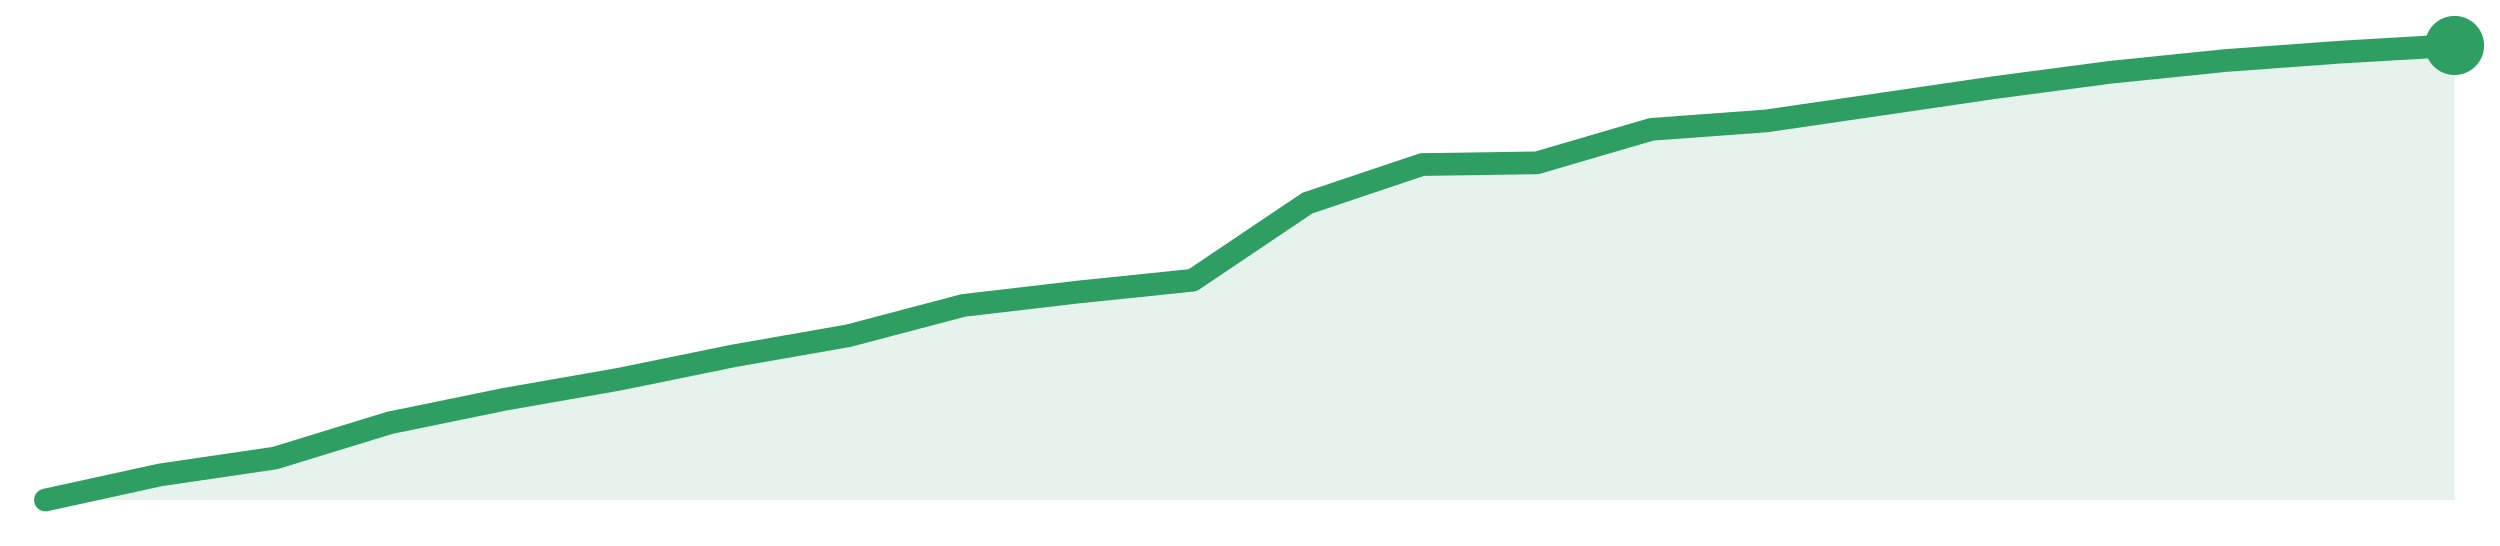
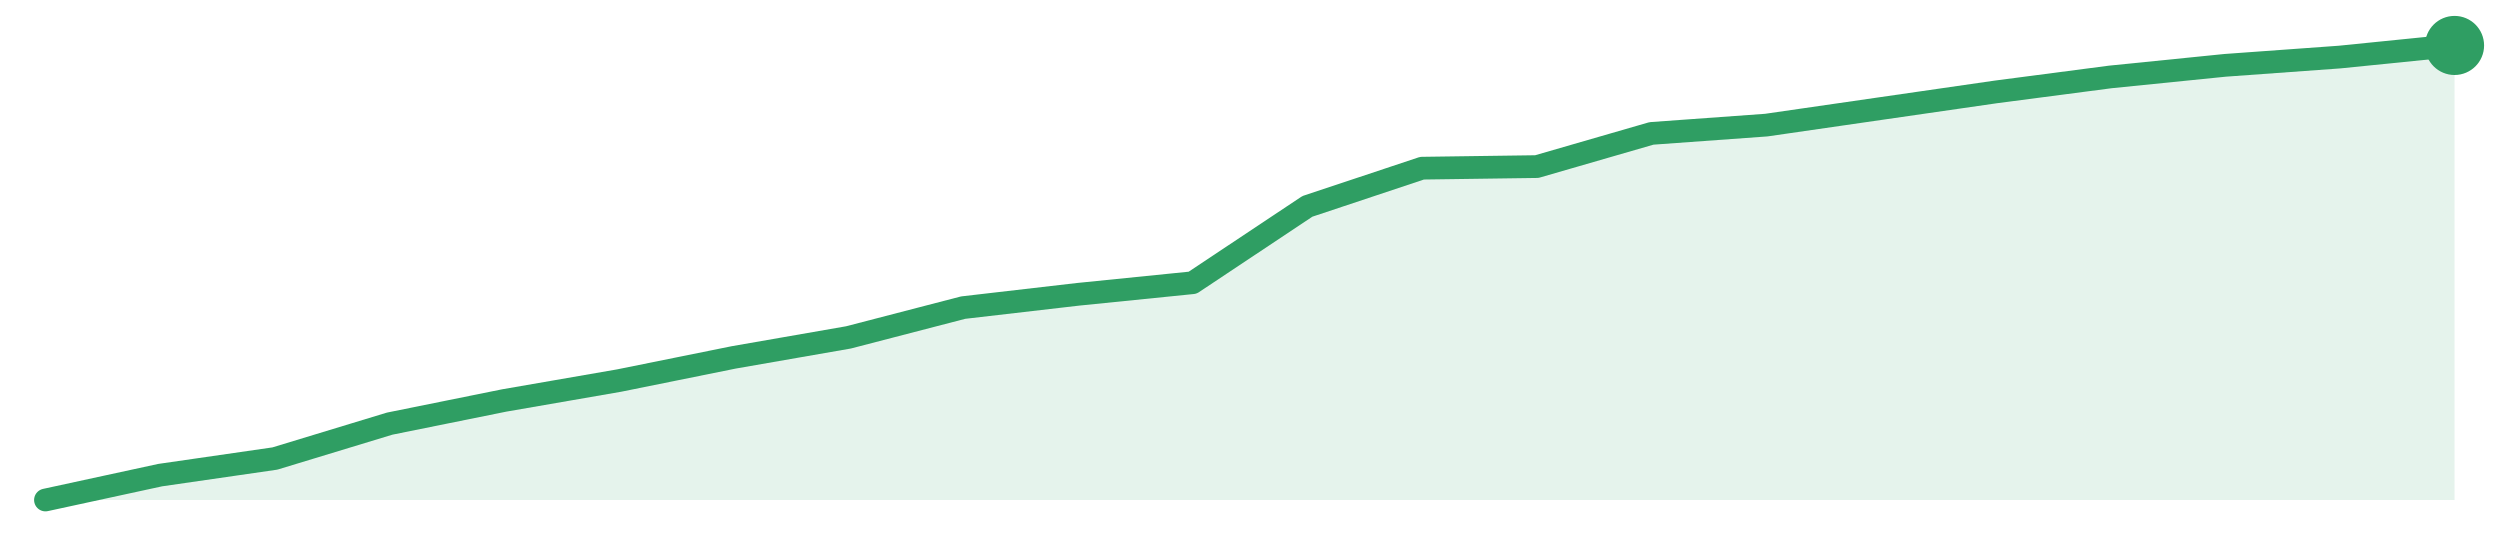
<svg xmlns="http://www.w3.org/2000/svg" width="220" height="48" viewBox="0 0 220 48" role="img" aria-label="trend">
-   <path d="M4.0,44.0 L4.0,44.0 L14.1,41.79 L24.19,40.31 L34.29,37.21 L44.38,35.14 L54.48,33.37 L64.57,31.31 L74.67,29.54 L84.76,26.88 L94.86,25.7 L104.95,24.66 L115.05,17.87 L125.14,14.48 L135.24,14.33 L145.33,11.38 L155.43,10.64 L165.52,9.17 L175.62,7.69 L185.71,6.36 L195.81,5.33 L205.9,4.59 L216.0,4.0 L216.0,44.0 Z" fill="#2f9e631f" />
-   <path d="M4.0,44.0 L14.1,41.79 L24.19,40.31 L34.29,37.21 L44.38,35.14 L54.48,33.37 L64.57,31.31 L74.67,29.54 L84.76,26.88 L94.86,25.7 L104.95,24.66 L115.05,17.87 L125.14,14.48 L135.24,14.33 L145.33,11.38 L155.43,10.64 L165.52,9.17 L175.62,7.69 L185.71,6.36 L195.81,5.33 L205.9,4.59 L216.0,4.0" fill="none" stroke="#2f9e63" stroke-width="2" stroke-linejoin="round" stroke-linecap="round" />
+   <path d="M4.0,44.0 L4.0,44.0 L14.1,41.81 L24.19,40.35 L34.29,37.28 L44.38,35.24 L54.48,33.49 L64.57,31.45 L74.67,29.69 L84.76,27.07 L94.86,25.9 L104.95,24.88 L115.05,18.16 L125.14,14.8 L135.24,14.66 L145.33,11.74 L155.43,11.01 L165.52,9.55 L175.62,8.09 L185.71,6.77 L195.81,5.75 L205.9,5.02 L216.0,4.0 L216.0,44.0 Z" fill="#2f9e631f" />
+   <path d="M4.0,44.0 L14.1,41.81 L24.19,40.35 L34.29,37.28 L44.38,35.24 L54.48,33.49 L64.57,31.45 L74.67,29.69 L84.76,27.07 L94.86,25.9 L104.95,24.88 L115.05,18.16 L125.14,14.8 L135.24,14.66 L145.33,11.74 L155.43,11.01 L165.52,9.55 L175.62,8.09 L185.71,6.77 L195.81,5.75 L205.9,5.02 L216.0,4.0" fill="none" stroke="#2f9e63" stroke-width="2" stroke-linejoin="round" stroke-linecap="round" />
  <circle cx="216.0" cy="4.0" r="2.6" fill="#2f9e63" />
</svg>
